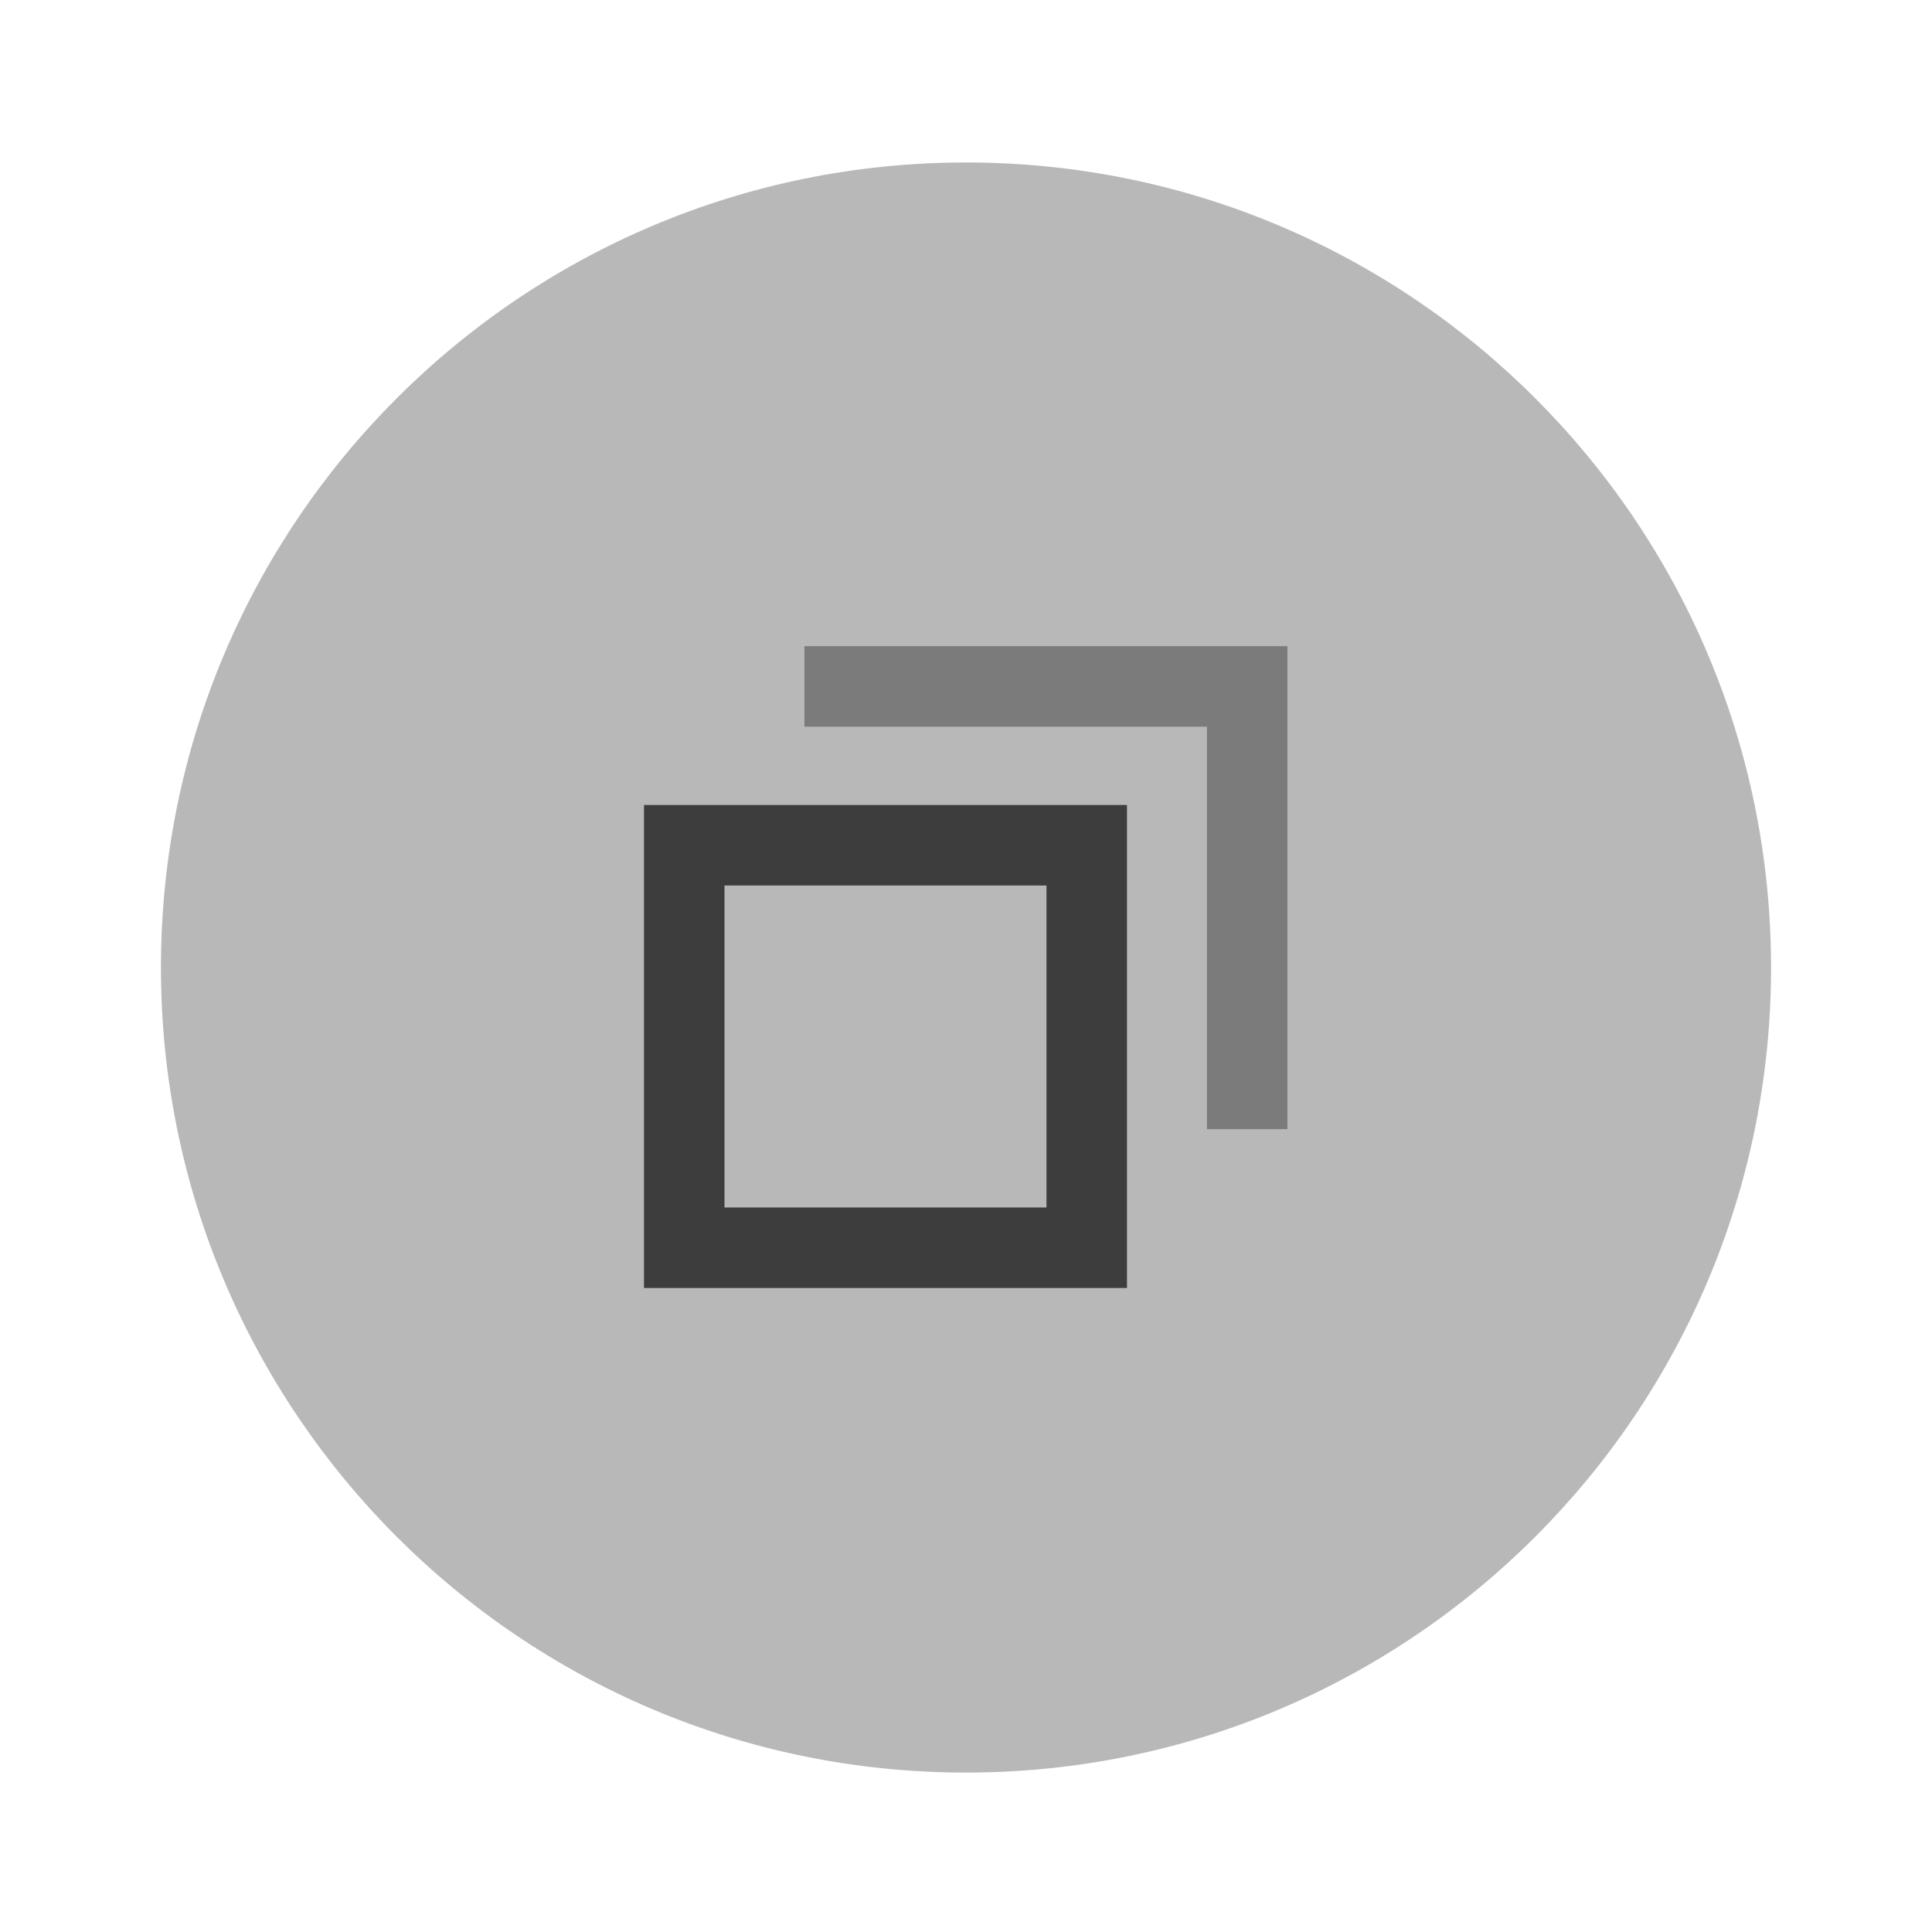
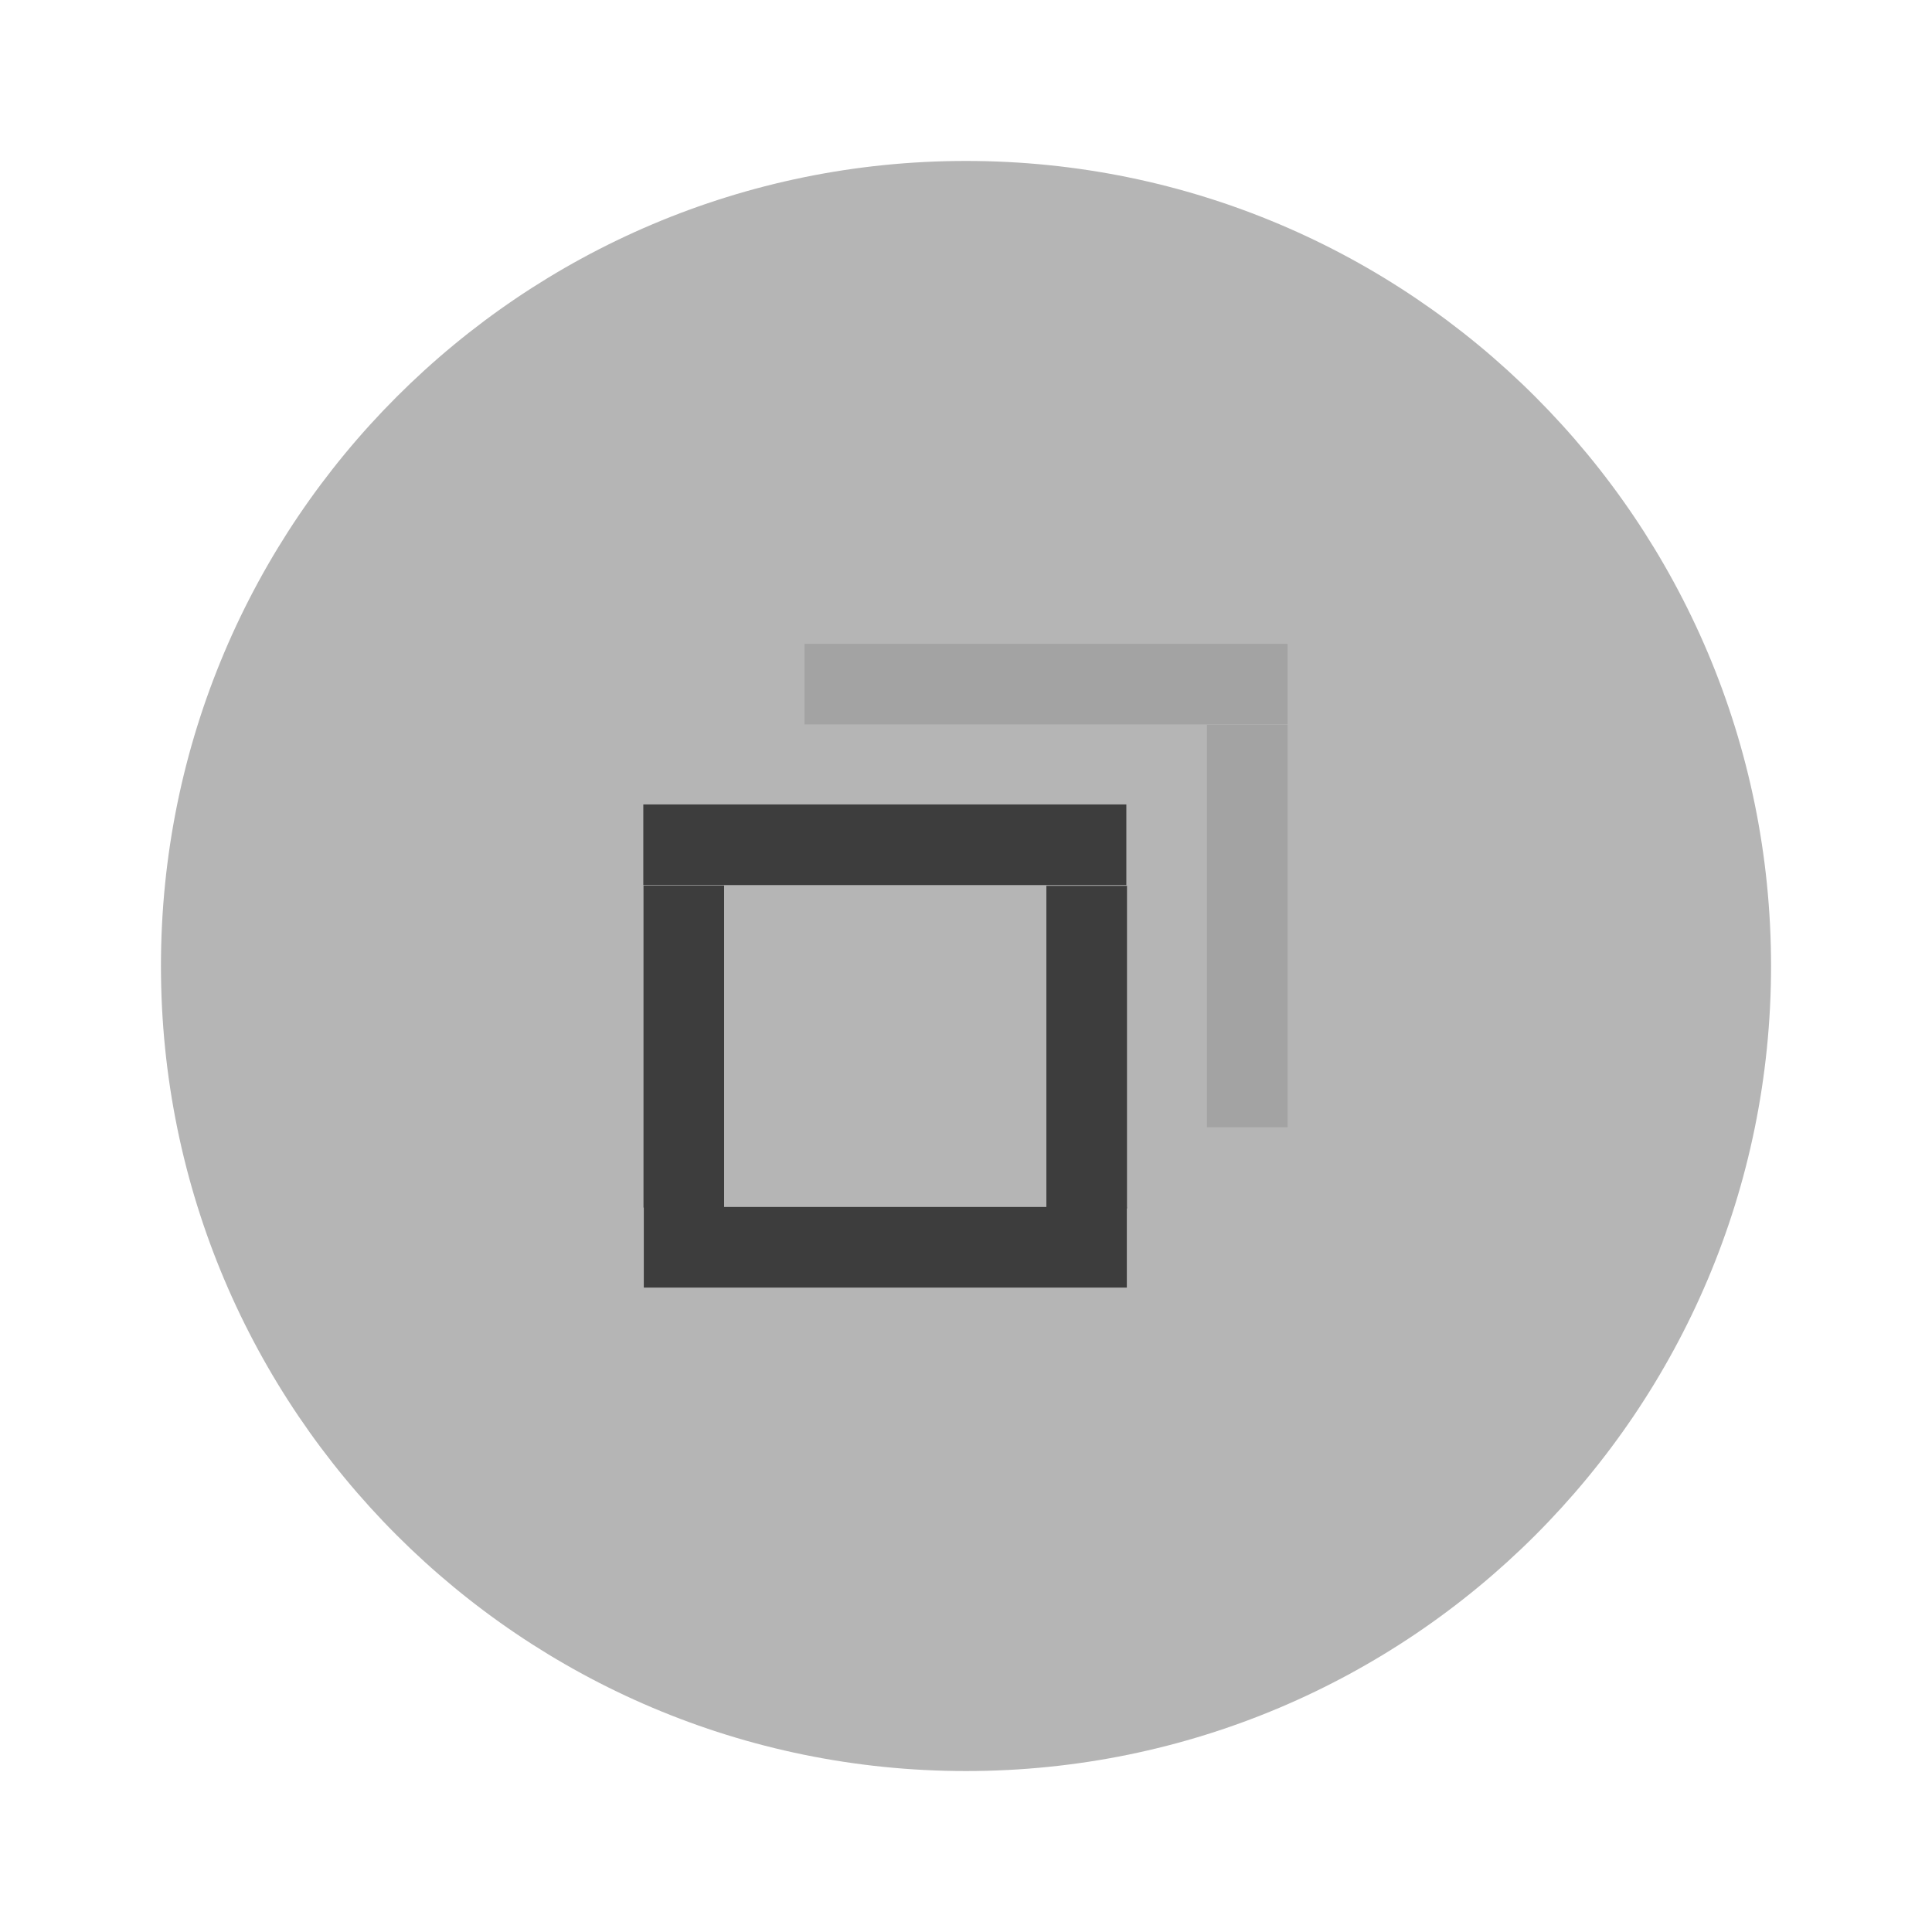
- <svg xmlns="http://www.w3.org/2000/svg" width="24" height="24" version="1.1" viewBox="0 0 6.35 6.35">
-   <g transform="translate(0 -290.91)">
-     <path d="m5.821 294.09a2.646 2.646 0 0 1-2.646 2.646 2.646 2.646 0 0 1-2.646-2.646 2.646 2.646 0 0 1 2.646-2.646 2.646 2.646 0 0 1 2.646 2.646z" fill="#b8b8b8" stroke-width=".661" />
-     <path transform="matrix(.26458 0 0 .26458 0 290.91)" d="m8 10v6h6v-6h-6zm1 1h4v4h-4v-4z" fill="#3d3d3d" stroke-width=".577" />
-     <g transform="matrix(1 0 0 .99532 -3.8027e-6 2.6959)">
-       <g transform="matrix(-.70711 -.35522 .70711 -.35522 -202.55 398.13)">
-         <path transform="matrix(-.18709 .18709 -.37417 -.37417 9.5751 296.02)" d="m10 8v1h5v5h1v-6h-6z" fill="#3d3d3d" opacity=".5" stroke-width=".527" />
-       </g>
-     </g>
+ <svg xmlns="http://www.w3.org/2000/svg" width="24" height="24" viewBox="0 0 6.35 6.35">
+   <g transform="translate(0 -290.915)">
+     <circle cx="3.175" cy="294.09" r="2.646" style="fill:#b5b5b5;stroke-width:.661" />
+     <path transform="matrix(0 -1 .6 0 -123.098 88.367)" style="fill:#3d3d3d;stroke-width:.197" d="M-206.78 208.69h.265v2.646h-.265z" />
+     <path transform="matrix(-1.00002 0 0 -.40081 -203.08 378.528)" style="fill:#3d3d3d;stroke-width:.197" d="M-206.78 208.68h.265v2.646h-.265z" />
+     <path transform="matrix(-1 0 0 -.4 -204.4 378.36)" style="fill:#3d3d3d;stroke-width:.197" d="M-206.78 208.69h.265v2.646h-.265z" />
+     <path transform="matrix(0 -1 .6 0 -123.09 87.038)" style="fill:#3d3d3d;stroke-width:.197" d="M-206.786 208.674h.265v2.646h-.265z" />
+     <path transform="matrix(-1 0 0 -.5 -202.548 398.96)" style="fill:#a3a3a3;stroke-width:.197" d="M-206.78 208.68h.265v2.646h-.265z" />
+     <path transform="matrix(0 -1 .6 0 -122.56 86.51)" style="fill:#a3a3a3;stroke-width:.197" d="M-206.786 208.674h.265v2.646h-.265z" />
  </g>
</svg>
